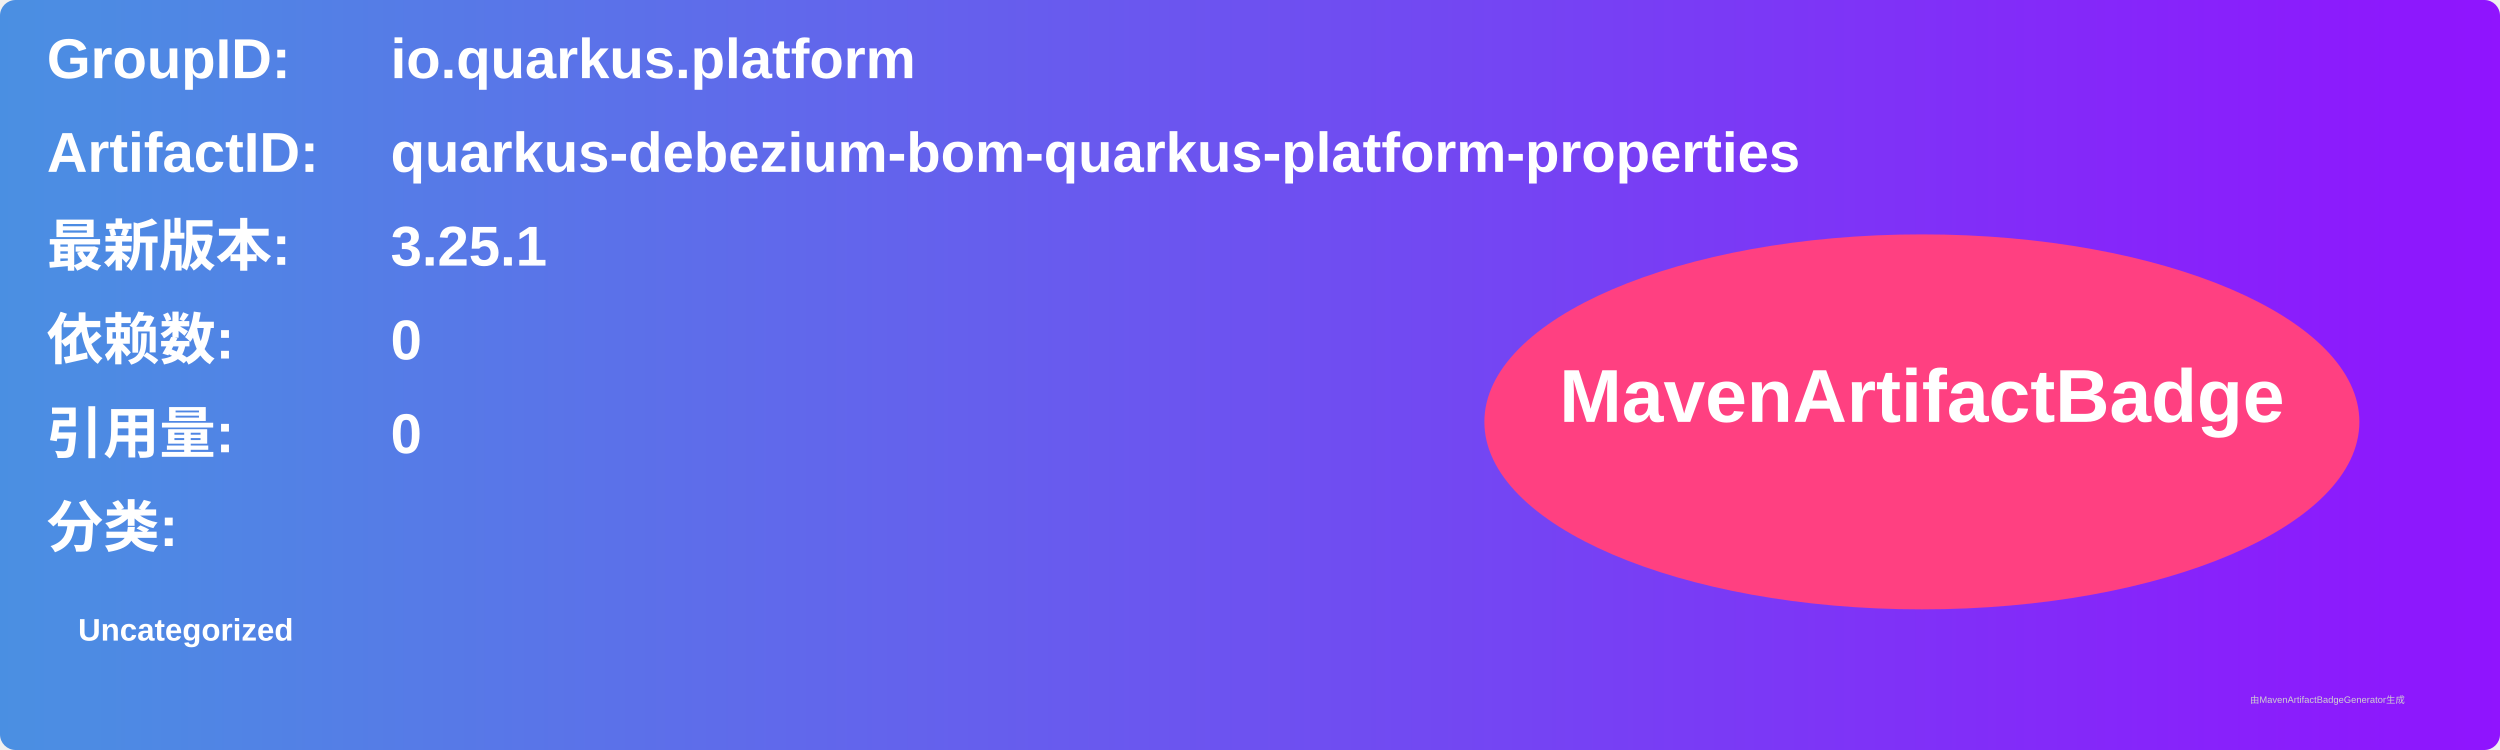
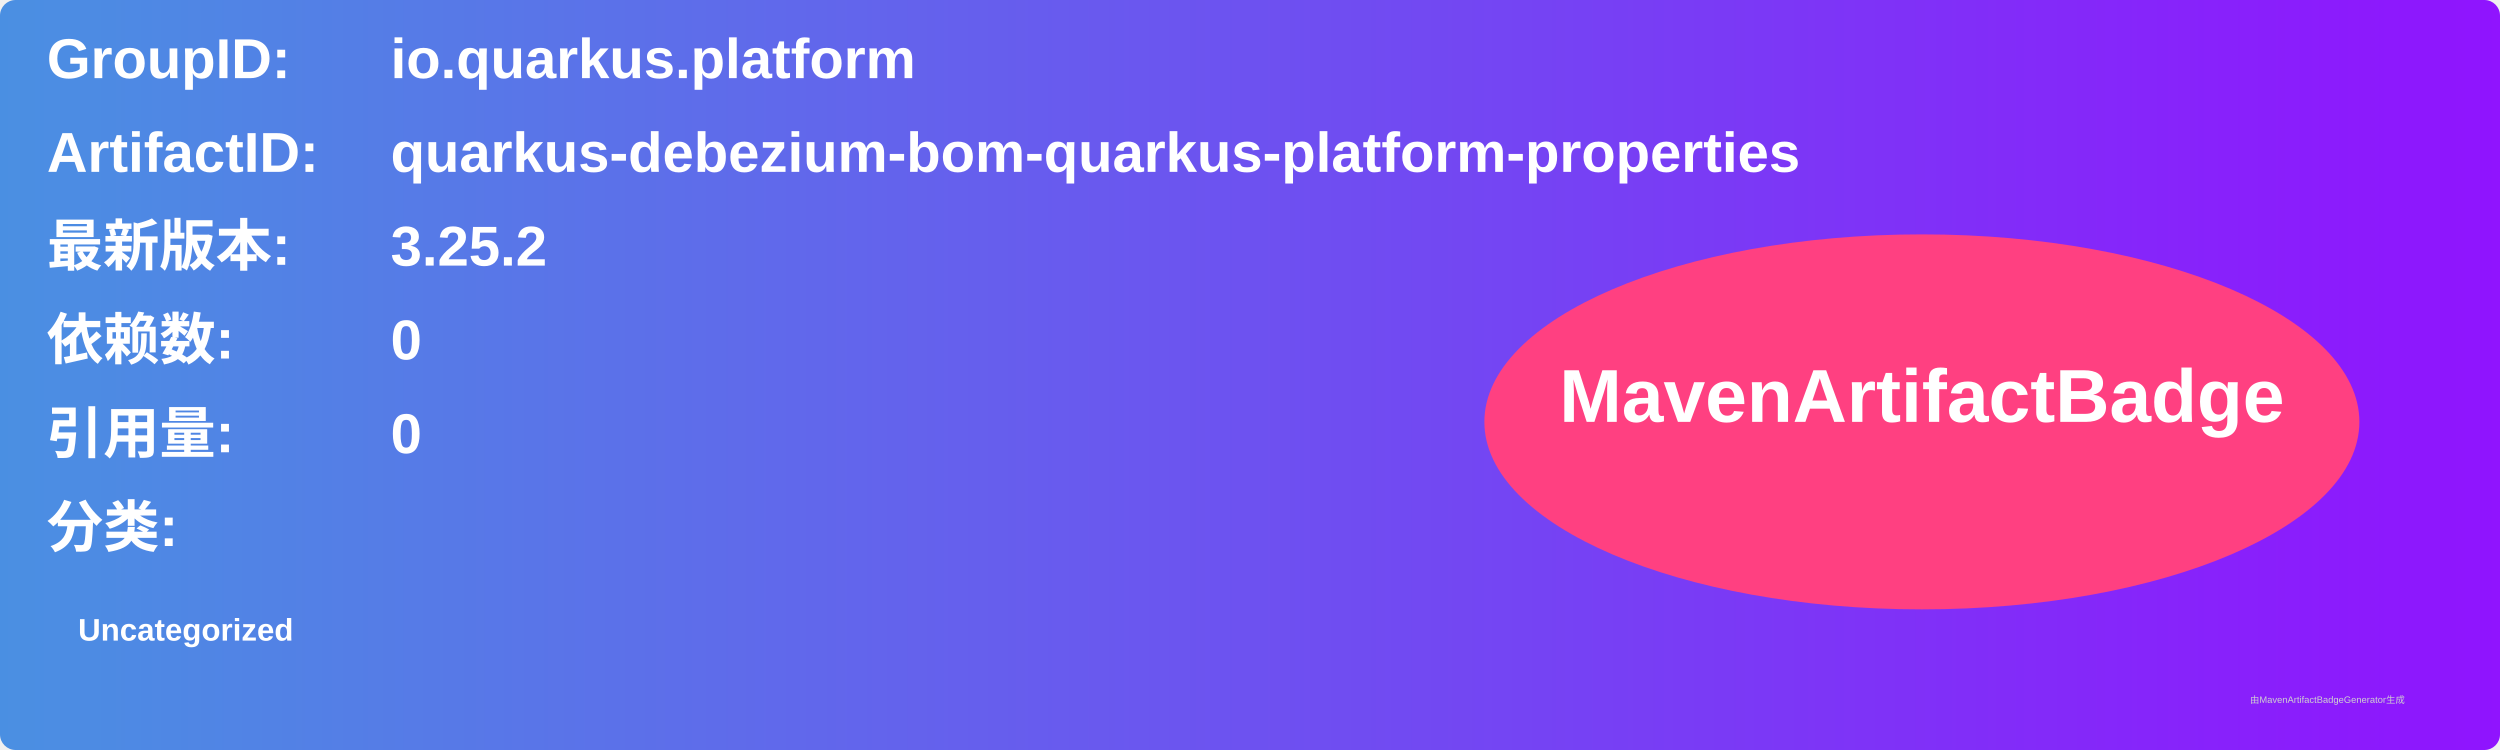
<svg xmlns="http://www.w3.org/2000/svg" width="800" height="240" viewBox="0 0 800 240">
  <linearGradient id="grad" x1="0%" y1="0%" x2="100%" y2="0%">
    <stop offset="0%" stop-color="#4a90e2" />
    <stop offset="100%" stop-color="#9013fe" />
  </linearGradient>
  <rect width="100%" height="100%" rx="5" ry="5" fill="url(#grad)" />
  <g transform="translate(15, 15)">
    <text x="0" y="10" font-family="Arial" font-size="18" fill="white" font-weight="bold" width="260">GroupID:</text>
    <text x="110" y="10" font-family="Arial" font-size="18" fill="white" font-weight="bold" width="460">io.quarkus.platform</text>
    <text x="0" y="40" font-family="Arial" font-size="18" fill="white" font-weight="bold" width="260">ArtifactID:</text>
    <text x="110" y="40" font-family="Arial" font-size="18" fill="white" font-weight="bold" width="460">quarkus-debezium-bom-quarkus-platform-properties</text>
    <text x="0" y="70" font-family="Arial" font-size="18" fill="white" font-weight="bold">最新版本:</text>
    <text x="110" y="70" font-family="Arial" font-size="18" fill="white" font-weight="bold">
-       <tspan font-weight="bold">3.25.1</tspan>
+       <tspan font-weight="bold">3.25.2</tspan>
    </text>
    <text x="0" y="100" font-family="Arial" font-size="18" fill="white" font-weight="bold">依赖数: </text>
    <text x="110" y="100" font-family="Arial" font-size="18" fill="white">
      <tspan font-weight="bold">0</tspan>
    </text>
    <text x="0" y="130" font-family="Arial" font-size="18" fill="white" font-weight="bold">引用量: </text>
    <text x="110" y="130" font-family="Arial" font-size="18" fill="white">
      <tspan font-weight="bold">0</tspan>
    </text>
    <text x="0" y="160" font-family="Arial" font-size="18" fill="white" font-weight="bold">分类:</text>
    <text x="10" y="190" font-family="Arial" font-size="10" fill="white">
      <tspan font-weight="bold">Uncategorized</tspan>
    </text>
    <ellipse cx="600" cy="120" rx="140" ry="60" fill="#ff4081" />
    <text x="600" y="120" text-anchor="middle" font-family="Arial" font-size="24" fill="white" font-weight="bold">MavenArtifactBadge</text>
  </g>
  <text x="720" y="225" font-family="Arial" font-size="3" fill="#d0d0d0">由MavenArtifactBadgeGenerator生成</text>
</svg>
